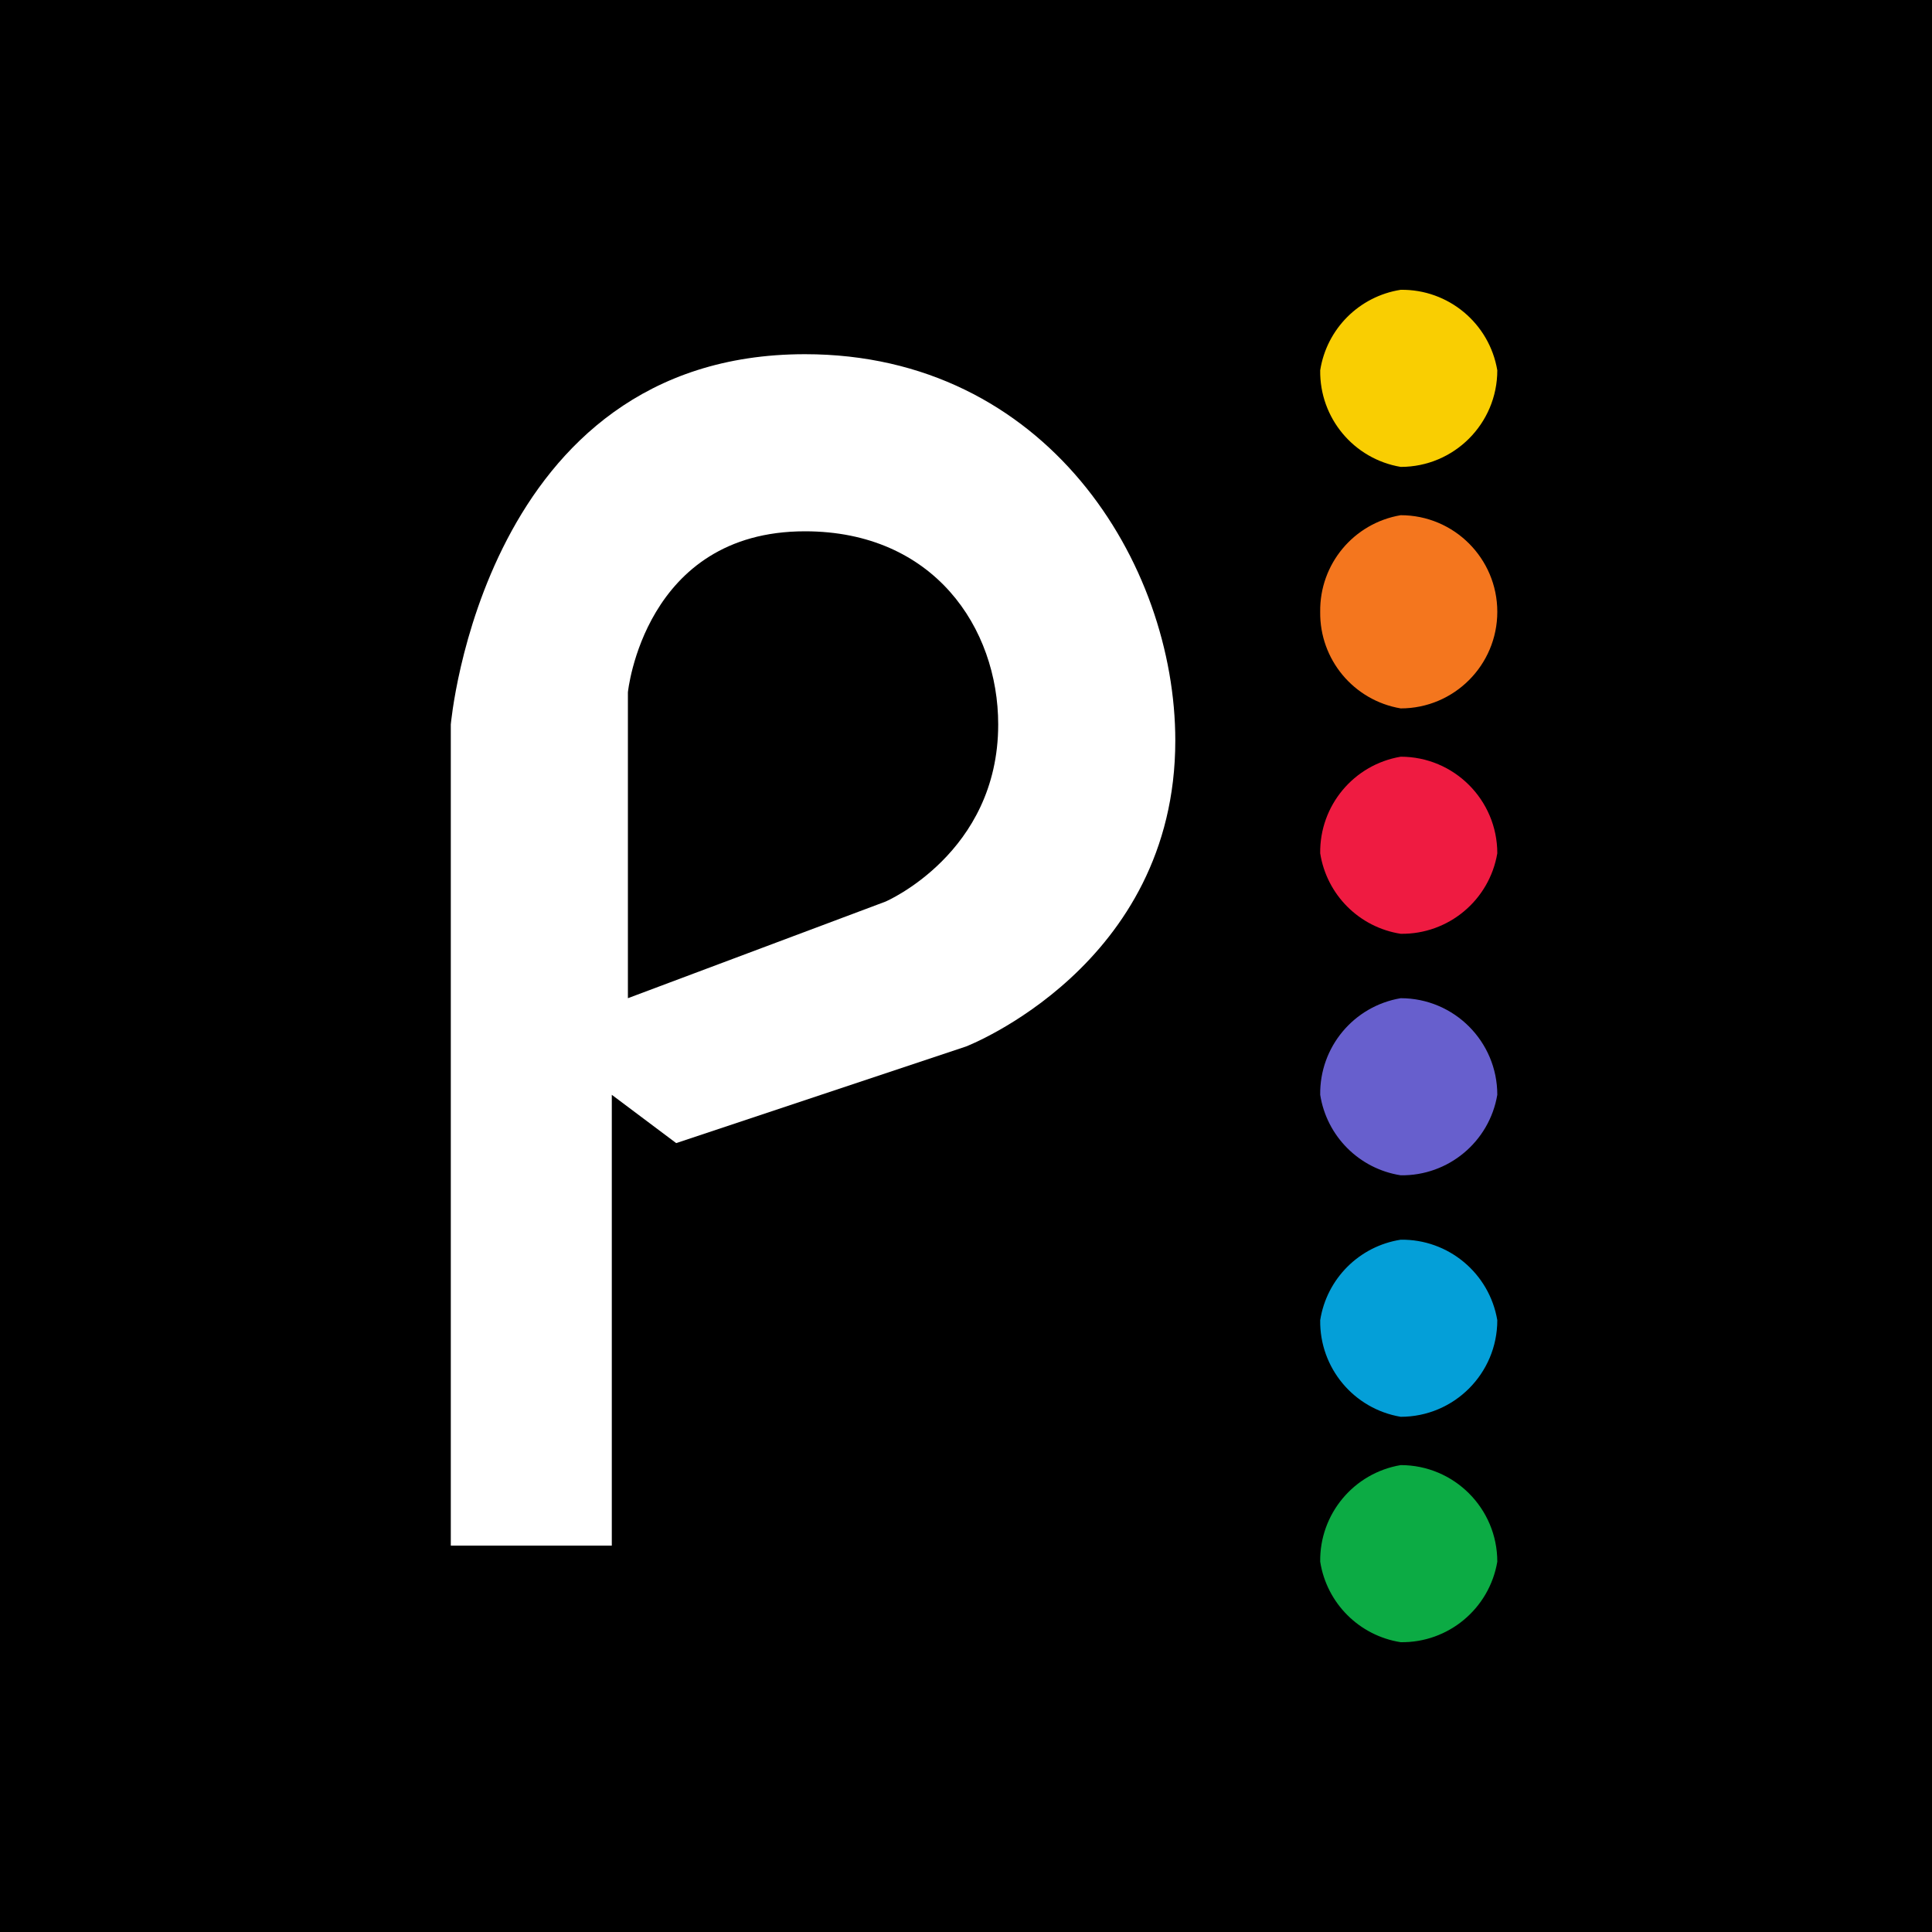
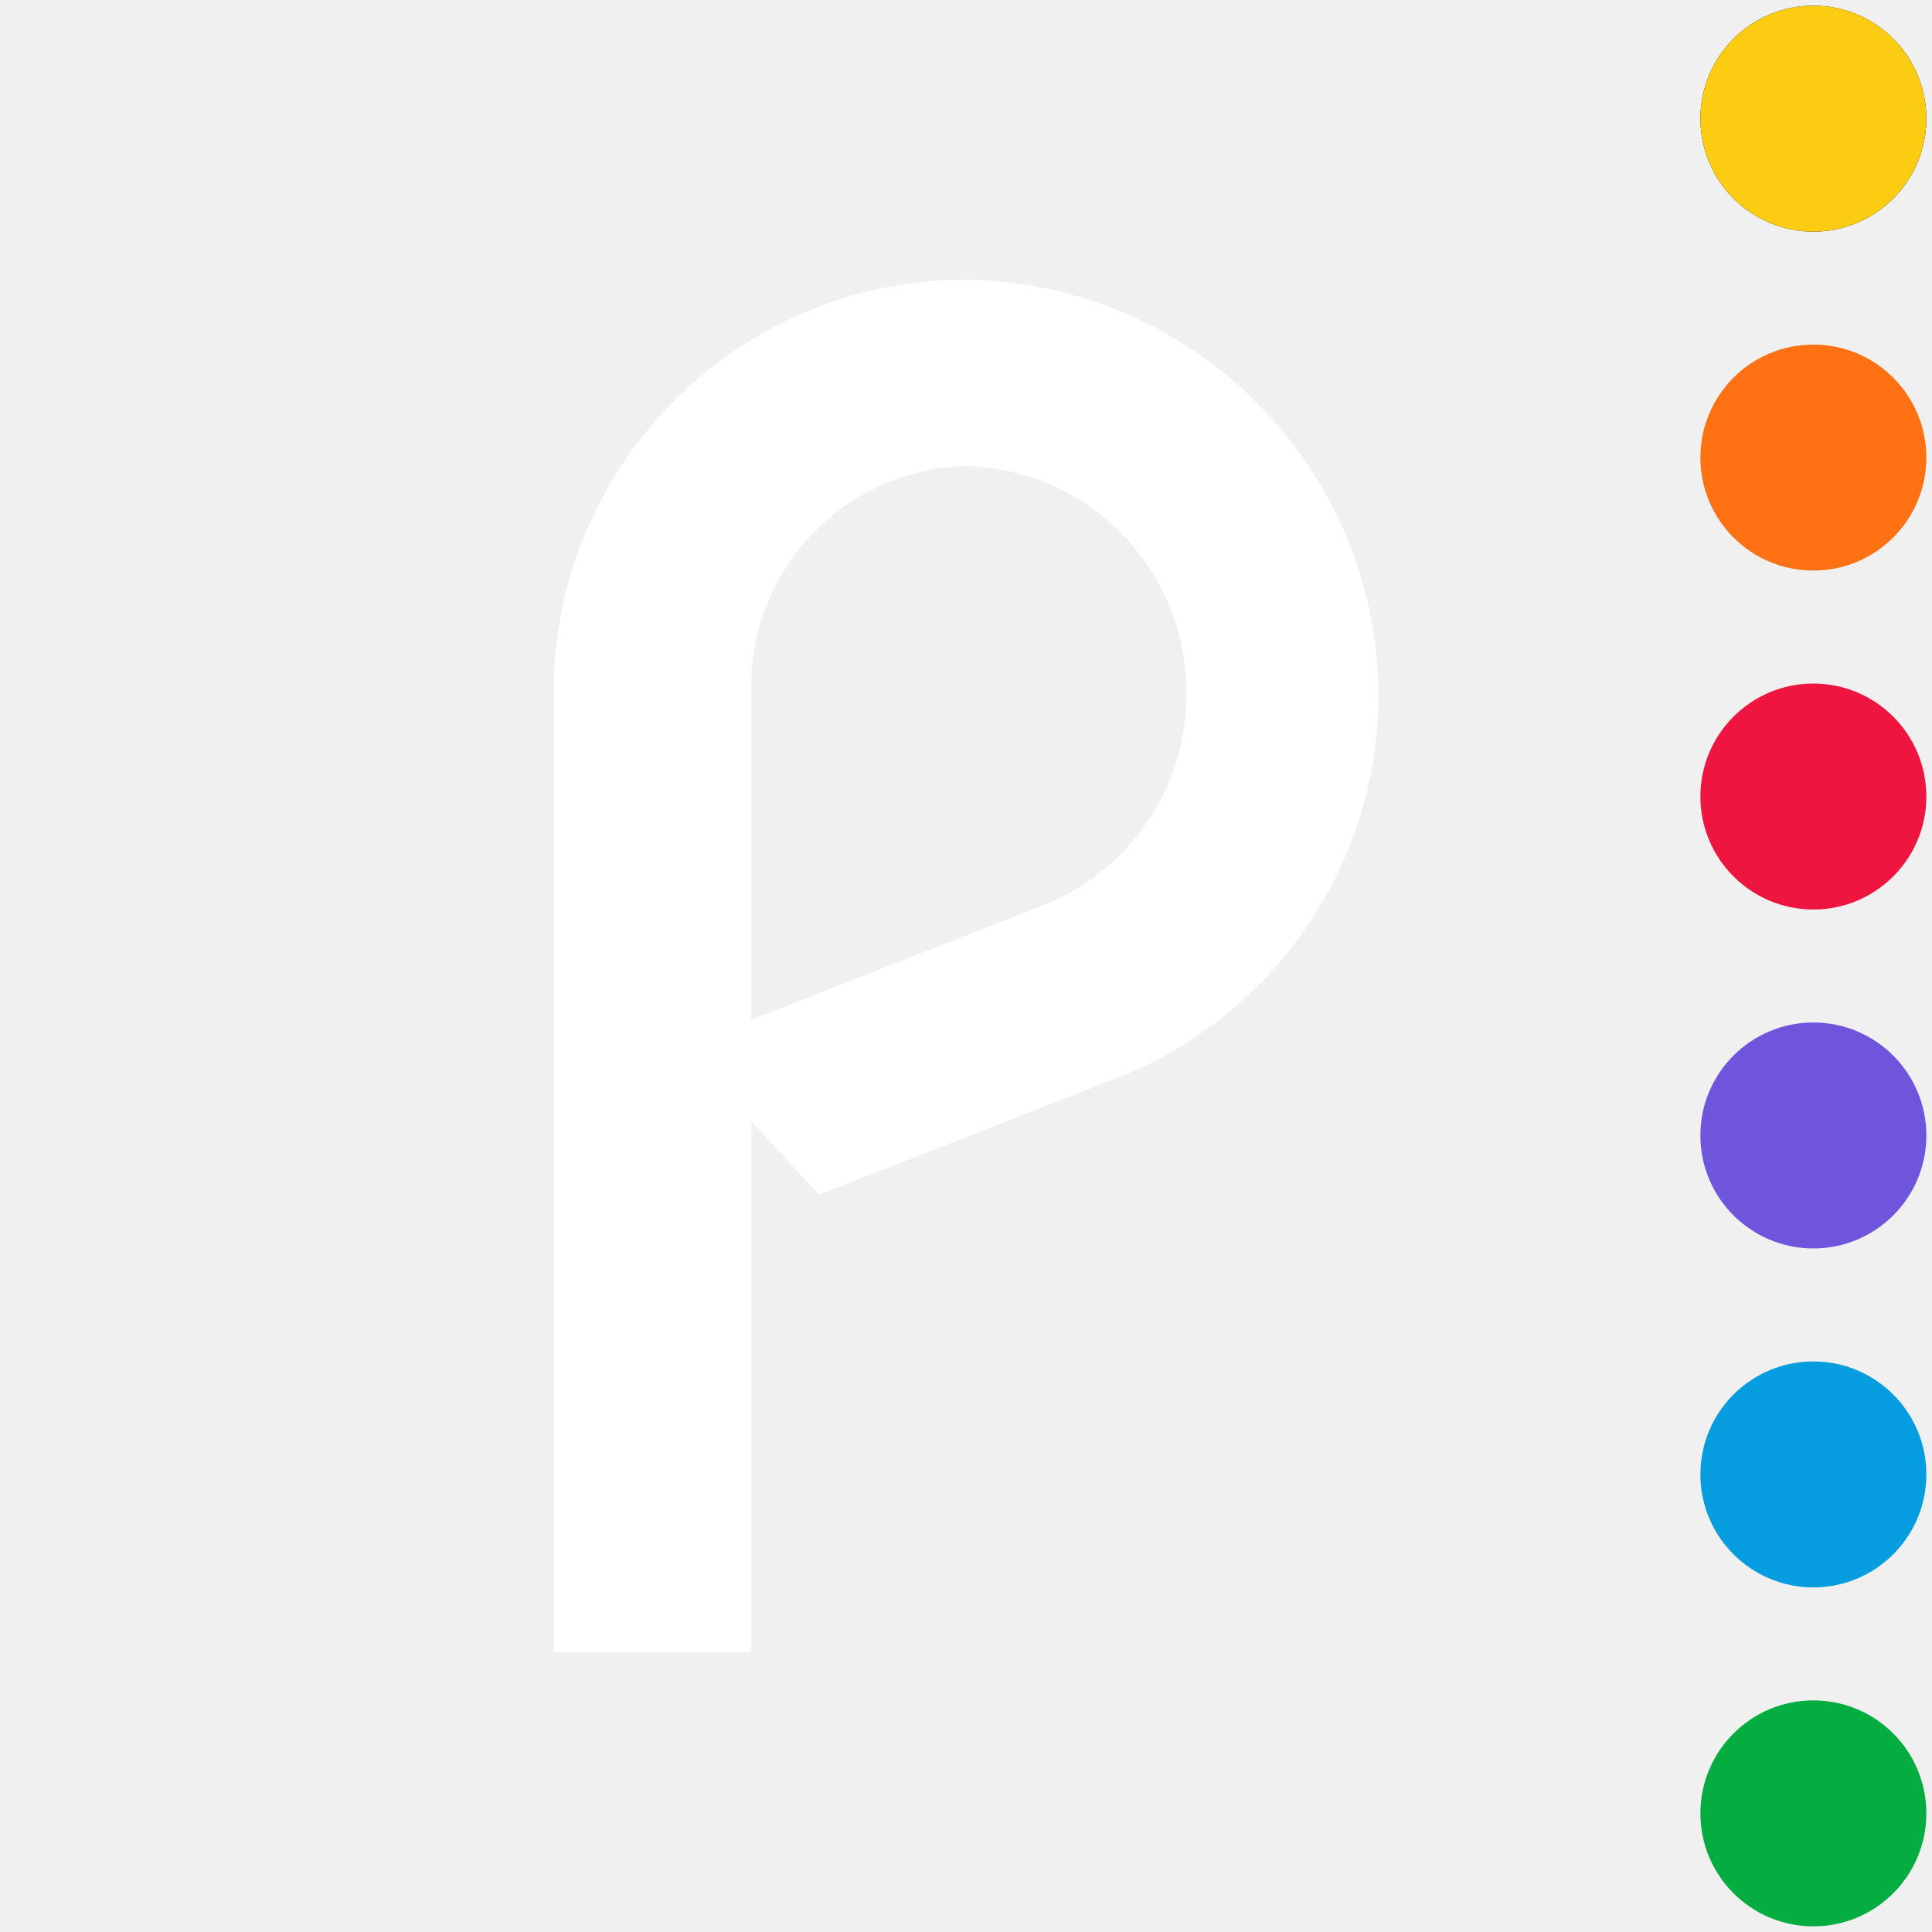
- <svg xmlns="http://www.w3.org/2000/svg" viewBox="-60 -60 120 120">
-   <g fill="none" stroke="#000" stroke-width=".1">
-     <circle r="60" />
-     <circle r="19" />
-     <circle r="7.5" />
-     <path fill="#000" stroke="none" d="M-60-60H60V60H-60z" />
-     <path fill="#fff" stroke="none" d="M-10-38c-20 0-22 23-22 23v51h10V8l4 3L0 5s13-5 13-19c0-11-8-24-23-24zm0 11c8 0 12 6 12 12C2-7-5-4-5-4l-16 6v-19s1-10 11-10z" />
-     <g stroke="none" stroke-width="0">
-       <path fill="#f9ce02" d="M33-37a6 6 0 0 1-6 6 6 6 0 0 1-5-6 6 6 0 0 1 5-5 6 6 0 0 1 6 5z" />
-       <path fill="#f4761e" d="M33-22a6 6 0 0 1-6 6 6 6 0 0 1-5-6 6 6 0 0 1 5-6 6 6 0 0 1 6 6z" />
-       <path fill="#ef1b41" d="M33-7a6 6 0 0 1-6 5 6 6 0 0 1-5-5 6 6 0 0 1 5-6 6 6 0 0 1 6 6z" />
-       <path fill="#675fcd" d="M33 8a6 6 0 0 1-6 5 6 6 0 0 1-5-5 6 6 0 0 1 5-6 6 6 0 0 1 6 6z" />
-       <path fill="#049fd8" d="M33 22a6 6 0 0 1-6 6 6 6 0 0 1-5-6 6 6 0 0 1 5-5 6 6 0 0 1 6 5z" />
-       <path fill="#0cab44" d="M33 37a6 6 0 0 1-6 5 6 6 0 0 1-5-5 6 6 0 0 1 5-6 6 6 0 0 1 6 6z" />
-     </g>
-   </g>
+ <svg xmlns="http://www.w3.org/2000/svg" viewBox="0 0 34.2 34.2">
+   <path fill="#fff" d="M9.8 12.25v17h3.5v-9.4l1.2 1.3 5.1-2a7.3 7.3 0 0 0 4.8-7 7.4 7.4 0 0 0-7.34-7.2 7.3 7.3 0 0 0-7.26 7.3Zm7.3-4a4 4 0 0 1 3.9 4 4 4 0 0 1-2.6 3.8l-5.1 2v-5.8a3.9 3.9 0 0 1 3.8-4z" />
+   <circle id="a" cx="32.1" cy="2.1" r="2" />
+   <use fill="#fccc12" href="#a" />
+   <use y="6" fill="#ff7112" href="#a" />
+   <use y="12" fill="#ef1541" href="#a" />
+   <use y="18" fill="#6e55dc" href="#a" />
+   <use y="24" fill="#069de0" href="#a" />
+   <use y="30" fill="#05ac3f" href="#a" />
</svg>
